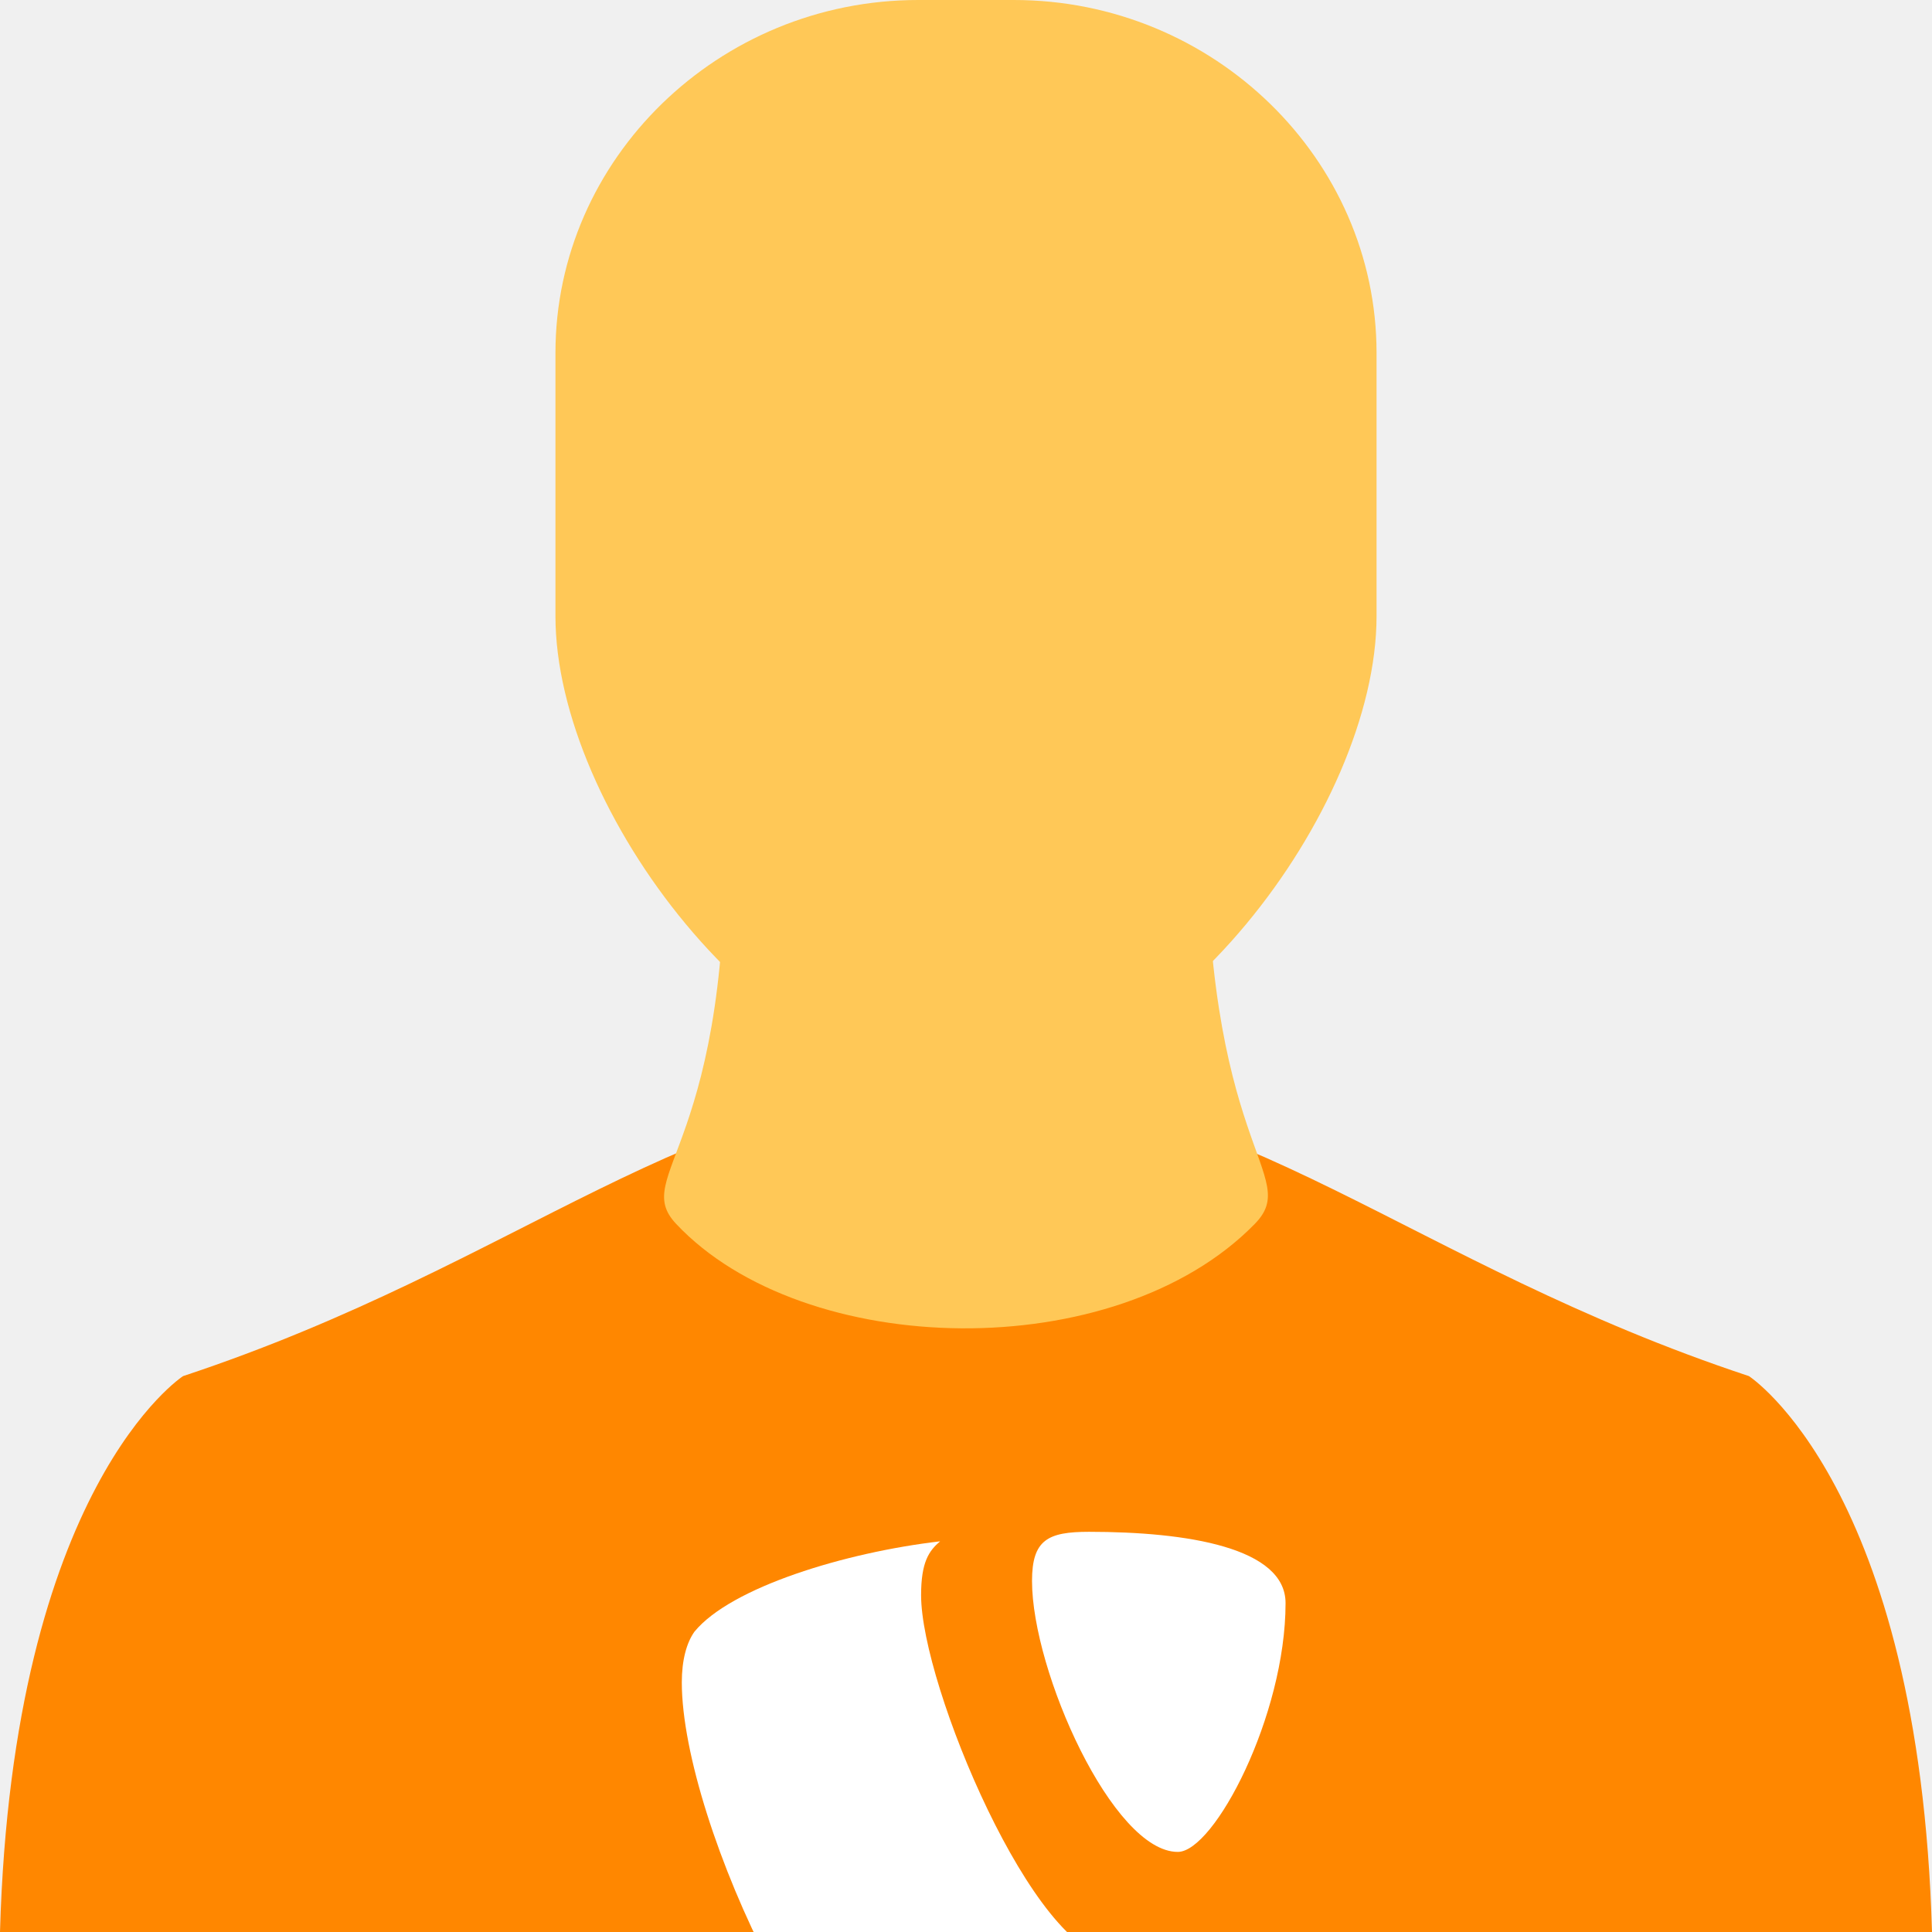
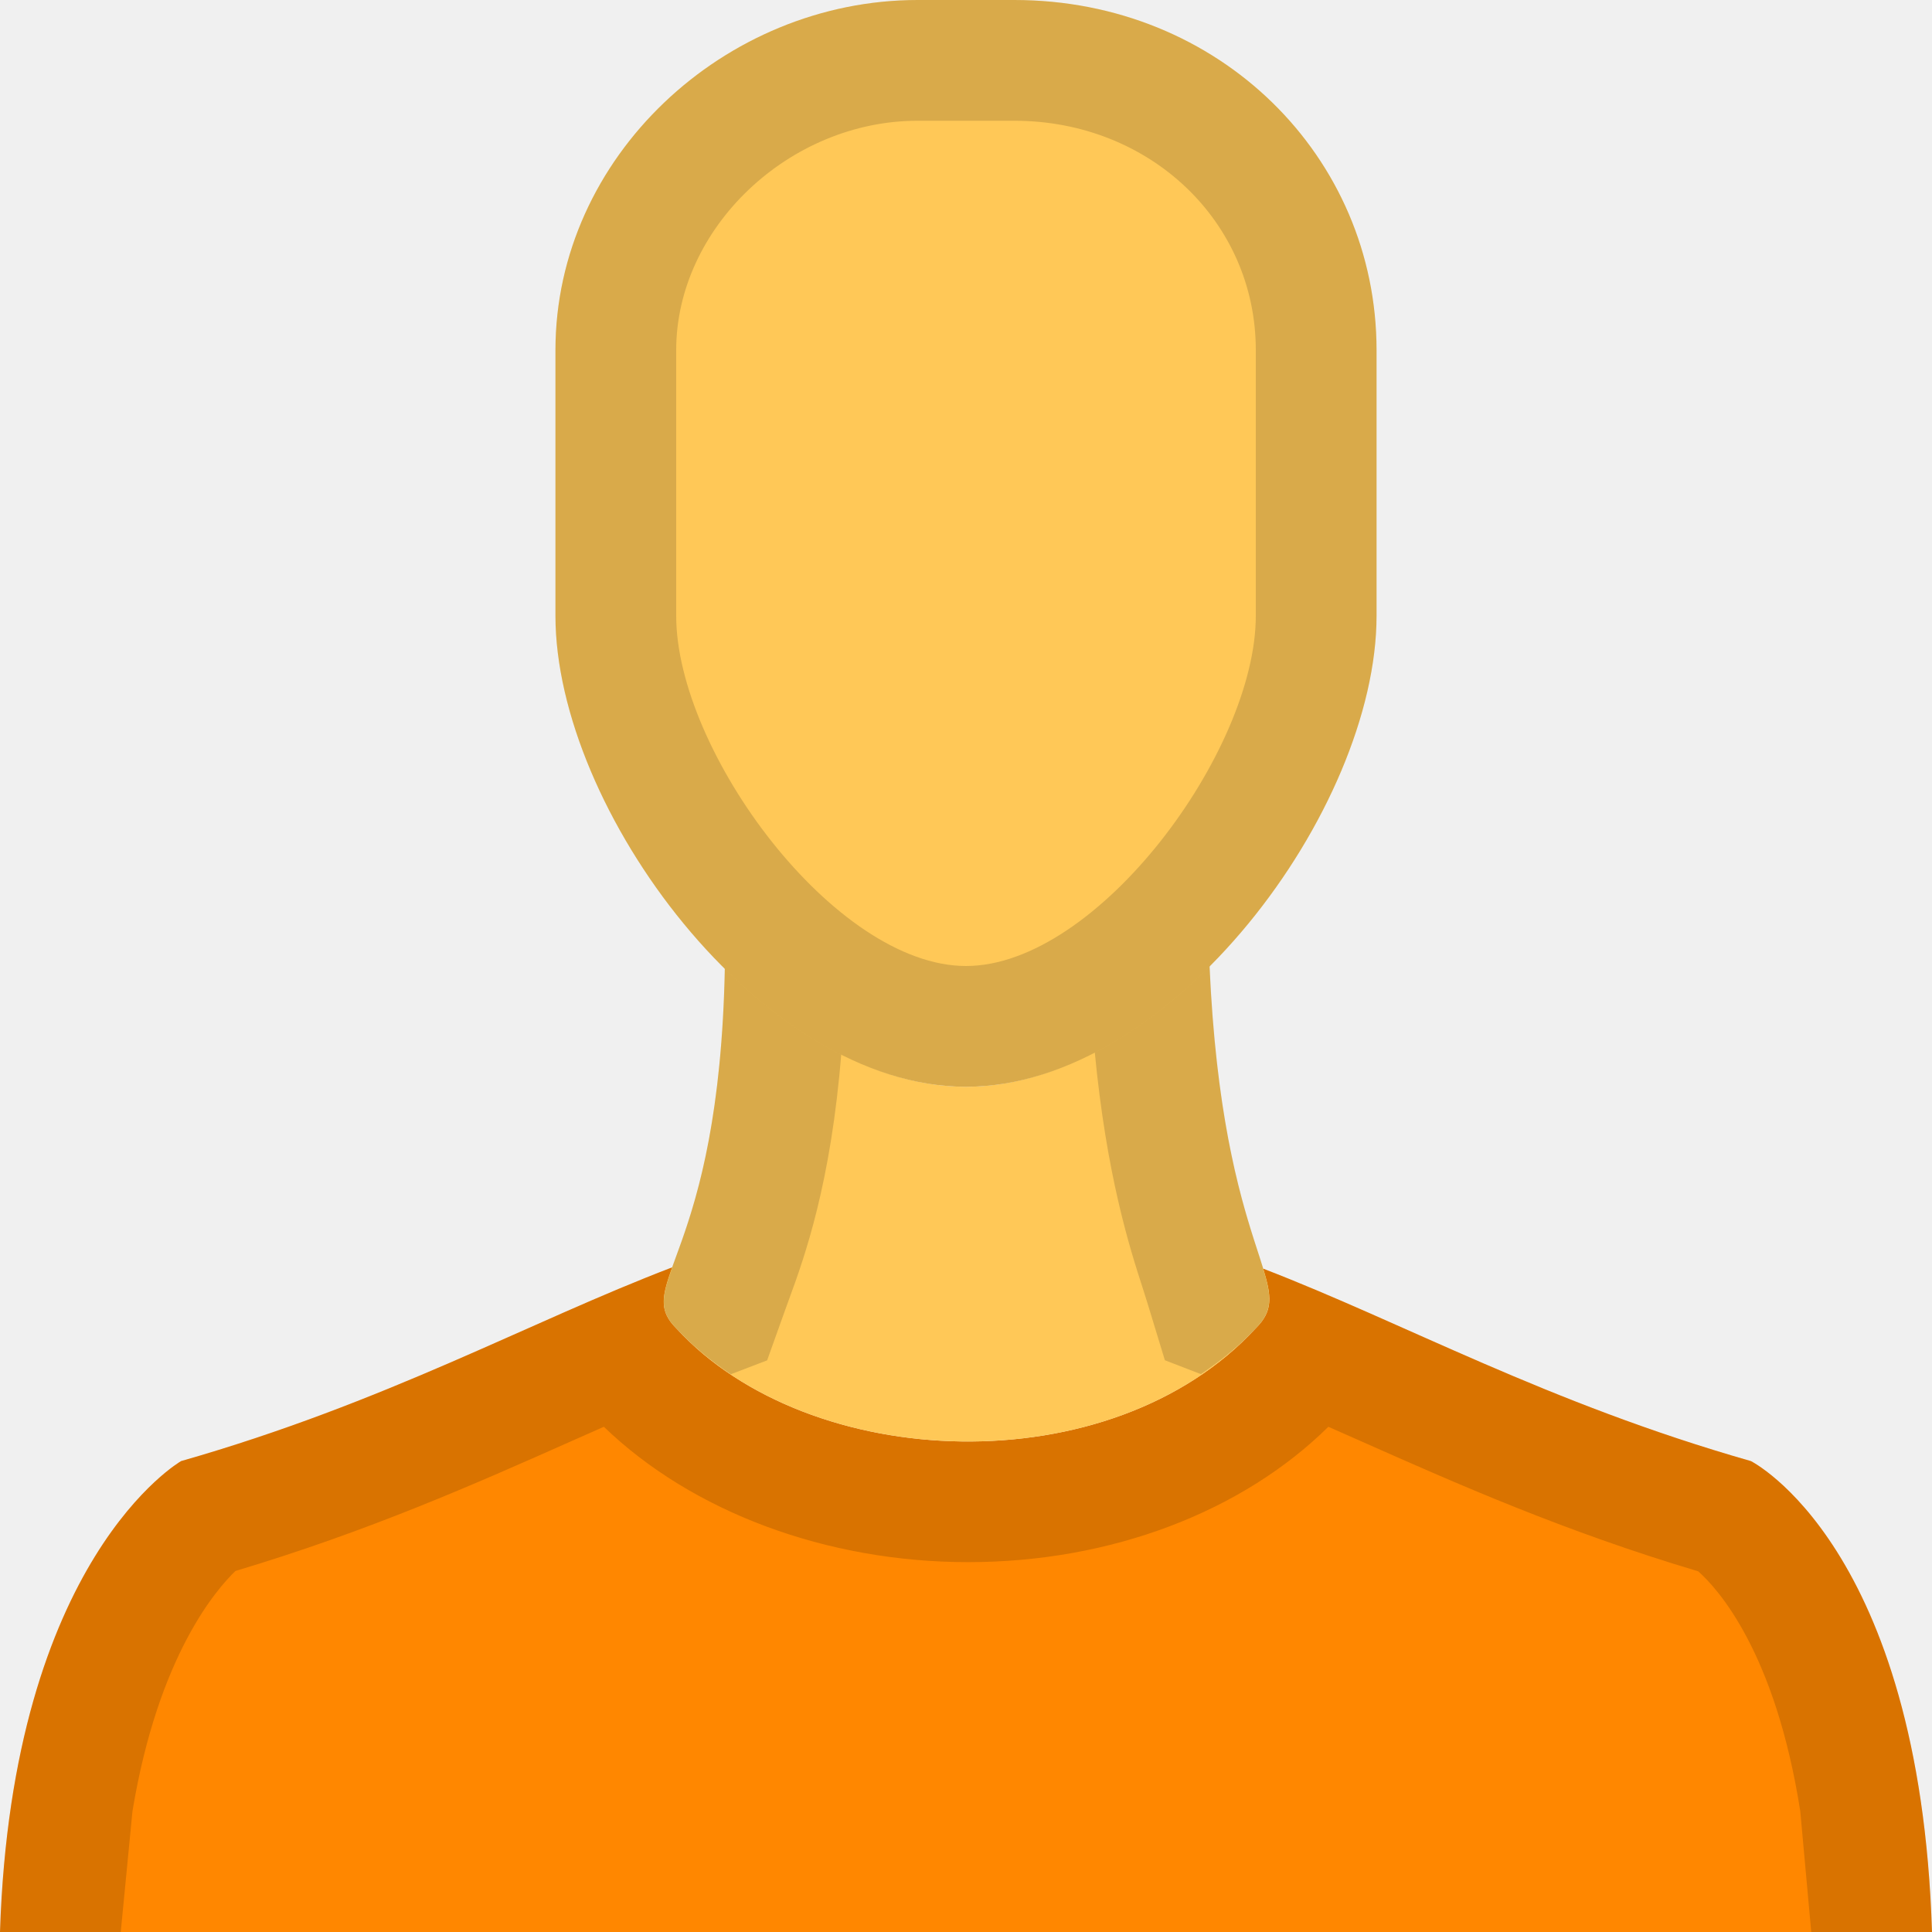
- <svg xmlns="http://www.w3.org/2000/svg" id="svg2" version="1.1" xml:space="preserve" width="16" height="16" viewBox="0 0 16 16">
-   <defs id="defs6">
-     <clipPath clipPathUnits="userSpaceOnUse" id="clipPath16">
-       <path d="M 0,16 16,16 16,0 0,0 0,16 Z" id="path18" />
-     </clipPath>
-     <clipPath clipPathUnits="userSpaceOnUse" id="clipPath20">
-       <path d="m 0,841.89 595.275,0 L 595.275,0 0,0 0,841.89 Z" id="path22-6" />
-     </clipPath>
-     <mask maskUnits="userSpaceOnUse" id="mask4262">
-       <rect y="-2.166" x="-1.938" height="12.634" width="18.952" id="rect4264" style="opacity:1;fill:#ffffff;fill-opacity:1;stroke:none;stroke-width:1;stroke-linecap:butt;stroke-linejoin:miter;stroke-miterlimit:0;stroke-dasharray:none;stroke-dashoffset:0;stroke-opacity:1" />
-     </mask>
-   </defs>
-   <g id="g10" transform="matrix(1.25,0,0,-1.25,0,16)">
-     <g id="g12">
-       <path style="opacity:1;fill:#ff8700;fill-opacity:1;stroke:none;stroke-width:1;stroke-linecap:butt;stroke-linejoin:miter;stroke-miterlimit:0;stroke-dasharray:none;stroke-dashoffset:0;stroke-opacity:1" d="M 6.4,5.6 C 4.577,5.599 3.467,4.429 1.213,3.683 1.213,3.683 0.084,2.953 0,0 l 6.4,0 z" id="path4279" />
-       <path id="path4287" d="m 6.4,5.6 c 1.823,-0.001 2.933,-1.171 5.187,-1.917 0,0 1.129,-0.73 1.213,-3.683 L 6.4,0 Z" style="opacity:1;fill:#ff8700;fill-opacity:1;stroke:none;stroke-width:1;stroke-linecap:butt;stroke-linejoin:miter;stroke-miterlimit:0;stroke-dasharray:none;stroke-dashoffset:0;stroke-opacity:1" />
-       <g transform="matrix(0.8009423,0,0,0.7795583,6.4,5.6)" id="g20">
-         <path id="path22" style="fill:#ffc857;fill-opacity:1;fill-rule:nonzero;stroke:none" d="m 0,0 0,0 c -1.65,0 -3.396,2.35 -3.396,4 l 0,2.236 c 0,1.65 1.35,3 3,3 l 0.792,0 c 1.65,0 3,-1.35 3,-3 L 3.396,4 C 3.396,2.35 1.65,0 0,0" />
-       </g>
-       <path style="opacity:1;fill:#ffc857;fill-opacity:1;stroke:none;stroke-width:1;stroke-linecap:butt;stroke-linejoin:miter;stroke-miterlimit:0;stroke-dasharray:none;stroke-dashoffset:0;stroke-opacity:1" d="m 4.8,7.479 c -0.02,0.695 3.203,0.695 3.194,0 -0.031,-2.299 0.64,-2.46 0.319,-2.788 -0.923,-0.944 -2.986,-0.9 -3.833,0 -0.311,0.33 0.386,0.495 0.319,2.788 z" id="rect4271" />
-       <g id="g4246" transform="matrix(0.2532752,0,0,-0.2532752,4.490956,2.651361)" style="opacity:1;fill:#ffffff;fill-opacity:1" mask="url(#mask4262)">
-         <g transform="matrix(0,1,-1,0,0.9591312,48.25)" id="g4198" style="fill:#ffffff;fill-opacity:1;stroke:#000000;stroke-width:6.317;stroke-miterlimit:2.5;stroke-dasharray:none;stroke-opacity:1" />
-         <g transform="matrix(0,1,-1,0,0.959131,48.25)" id="g4198-3" style="fill:#ffffff;fill-opacity:1;stroke:#000000;stroke-width:6.317;stroke-miterlimit:4;stroke-dasharray:none;stroke-opacity:0.685" />
-         <g transform="matrix(0,1,-1,0,0.9591312,48.25)" id="g4198-2" style="fill:#ffffff;fill-opacity:1;stroke:#000000;stroke-width:6.317;stroke-miterlimit:2.5;stroke-dasharray:none;stroke-opacity:1" />
-         <g transform="matrix(0,-1,1,0,13.95914,-32.2161)" id="g4198-3-6-3" style="fill:#ffffff;fill-opacity:1" />
-         <g id="g10-8" transform="matrix(0.1977811,0,0,-0.1977811,-44.6889,125.8775)" style="fill:#ffffff;fill-opacity:1">
-           <path d="m 286.892,580.698 c -1.201,-0.354 -2.158,-0.476 -3.41,-0.476 -10.272,0 -25.36,35.896 -25.36,47.843 0,4.401 1.045,5.868 2.514,7.125 -12.574,-1.466 -27.664,-6.078 -32.486,-11.946 -1.047,-1.468 -1.676,-3.773 -1.676,-6.706 0,-18.654 19.91,-60.987 33.953,-60.987 6.496,0 17.453,10.688 26.465,25.147" style="fill:#ffffff;fill-opacity:1;fill-rule:nonzero;stroke:none" id="path30" />
-           <path d="m 280.336,636.449 c 12.994,0 25.99,-2.096 25.99,-9.431 0,-14.881 -9.431,-32.905 -14.252,-32.905 -8.592,0 -19.281,23.891 -19.281,35.838 0,5.449 2.096,6.498 7.543,6.498" style="fill:#ffffff;fill-opacity:1;fill-rule:nonzero;stroke:none" id="path34" />
-         </g>
-       </g>
-     </g>
-   </g>
+ <svg xmlns="http://www.w3.org/2000/svg" version="1.1" id="Ebene_1" x="0px" y="0px" viewBox="0 0 16 16" enable-background="new 0 0 16 16" xml:space="preserve">
+   <path fill="#FF8700" d="M14.5,12.1c-1.688-0.482-2.866-1.142-4.04-1.594c0.072,0.232,0.083,0.351-0.06,0.494c-1.2,1.3-3.7,1.2-4.8,0  c-0.145-0.145-0.118-0.265-0.031-0.505C4.385,10.946,3.201,11.614,1.5,12.1c0,0-1.4,0.8-1.5,3.9h8h8C15.9,12.8,14.5,12.1,14.5,12.1z  " />
+   <path opacity="0.15" enable-background="new    " d="M1.097,15c0.214-1.294,0.7-1.843,0.853-1.99  c1.102-0.329,1.992-0.724,2.782-1.075c0.091-0.04,0.18-0.08,0.269-0.119c0.731,0.705,1.843,1.121,3.017,1.121  c1.182,0,2.268-0.416,2.983-1.121c0.088,0.039,0.177,0.078,0.267,0.118c0.793,0.352,1.688,0.749,2.796,1.079  c0.161,0.143,0.638,0.666,0.845,1.986L15,16h1c-0.1-3.2-1.5-3.9-1.5-3.9c-1.688-0.482-2.866-1.142-4.04-1.594  c0.072,0.232,0.083,0.351-0.06,0.494c-0.588,0.637-1.488,0.938-2.383,0.938c-0.931,0-1.856-0.326-2.417-0.938  c-0.145-0.145-0.118-0.265-0.031-0.505C4.385,10.946,3.201,11.614,1.5,12.1c0,0-1.4,0.8-1.5,3.9h1L1.097,15z" />
+   <path fill="#FFC857" d="M8,9C7.291,9,6.589,8.589,6.003,8.006l0,0l0,0C5.958,10.428,5.233,10.633,5.6,11c1.1,1.2,3.6,1.3,4.8,0  c0.368-0.368-0.278-0.573-0.384-3.014C9.426,8.58,8.717,9,8,9z" />
+   <path opacity="0.15" enable-background="new    " d="M5.251,10.627c0.105-0.043,0.213-0.092,0.318-0.132  C5.482,10.735,5.455,10.855,5.6,11c0.132,0.143,0.285,0.269,0.452,0.381l0.301-0.115l0.155-0.433l0.028-0.077  c0.128-0.349,0.346-0.957,0.432-2.04C6.624,8.542,6.3,8.302,6.003,8.006l0,0c-0.028,1.473-0.305,2.121-0.437,2.489  C5.462,10.535,5.356,10.584,5.251,10.627z" />
+   <path opacity="0.15" enable-background="new    " d="M9.505,10.799l0.142,0.466l0.298,0.115c0.164-0.111,0.32-0.234,0.455-0.38  c0.142-0.143,0.131-0.262,0.06-0.494c0.001,0,0.001,0,0.002,0.001c-0.112-0.368-0.38-1.02-0.445-2.521  C9.723,8.281,9.404,8.524,9.065,8.7c0.098,1.032,0.289,1.63,0.401,1.975L9.505,10.799z" />
+   <path fill="#FFC857" d="M8,9C6.3,9,4.6,6.7,4.6,5.1V2.9C4.6,1.3,6,0,7.6,0h0.8c1.7,0,3,1.3,3,2.9v2.2C11.4,6.7,9.7,9,8,9L8,9z" />
+   <path opacity="0.15" enable-background="new    " d="M8.4,1c1.122,0,2,0.835,2,1.9v2.2C10.4,6.219,9.09,8,8,8S5.6,6.219,5.6,5.1V2.9  c0-1.012,0.935-1.9,2-1.9L8.4,1 M8.4,0H7.6c-1.6,0-3,1.3-3,2.9v2.2C4.6,6.7,6.3,9,8,9s3.4-2.3,3.4-3.9V2.9C11.4,1.3,10.1,0,8.4,0  L8.4,0z" />
</svg>
